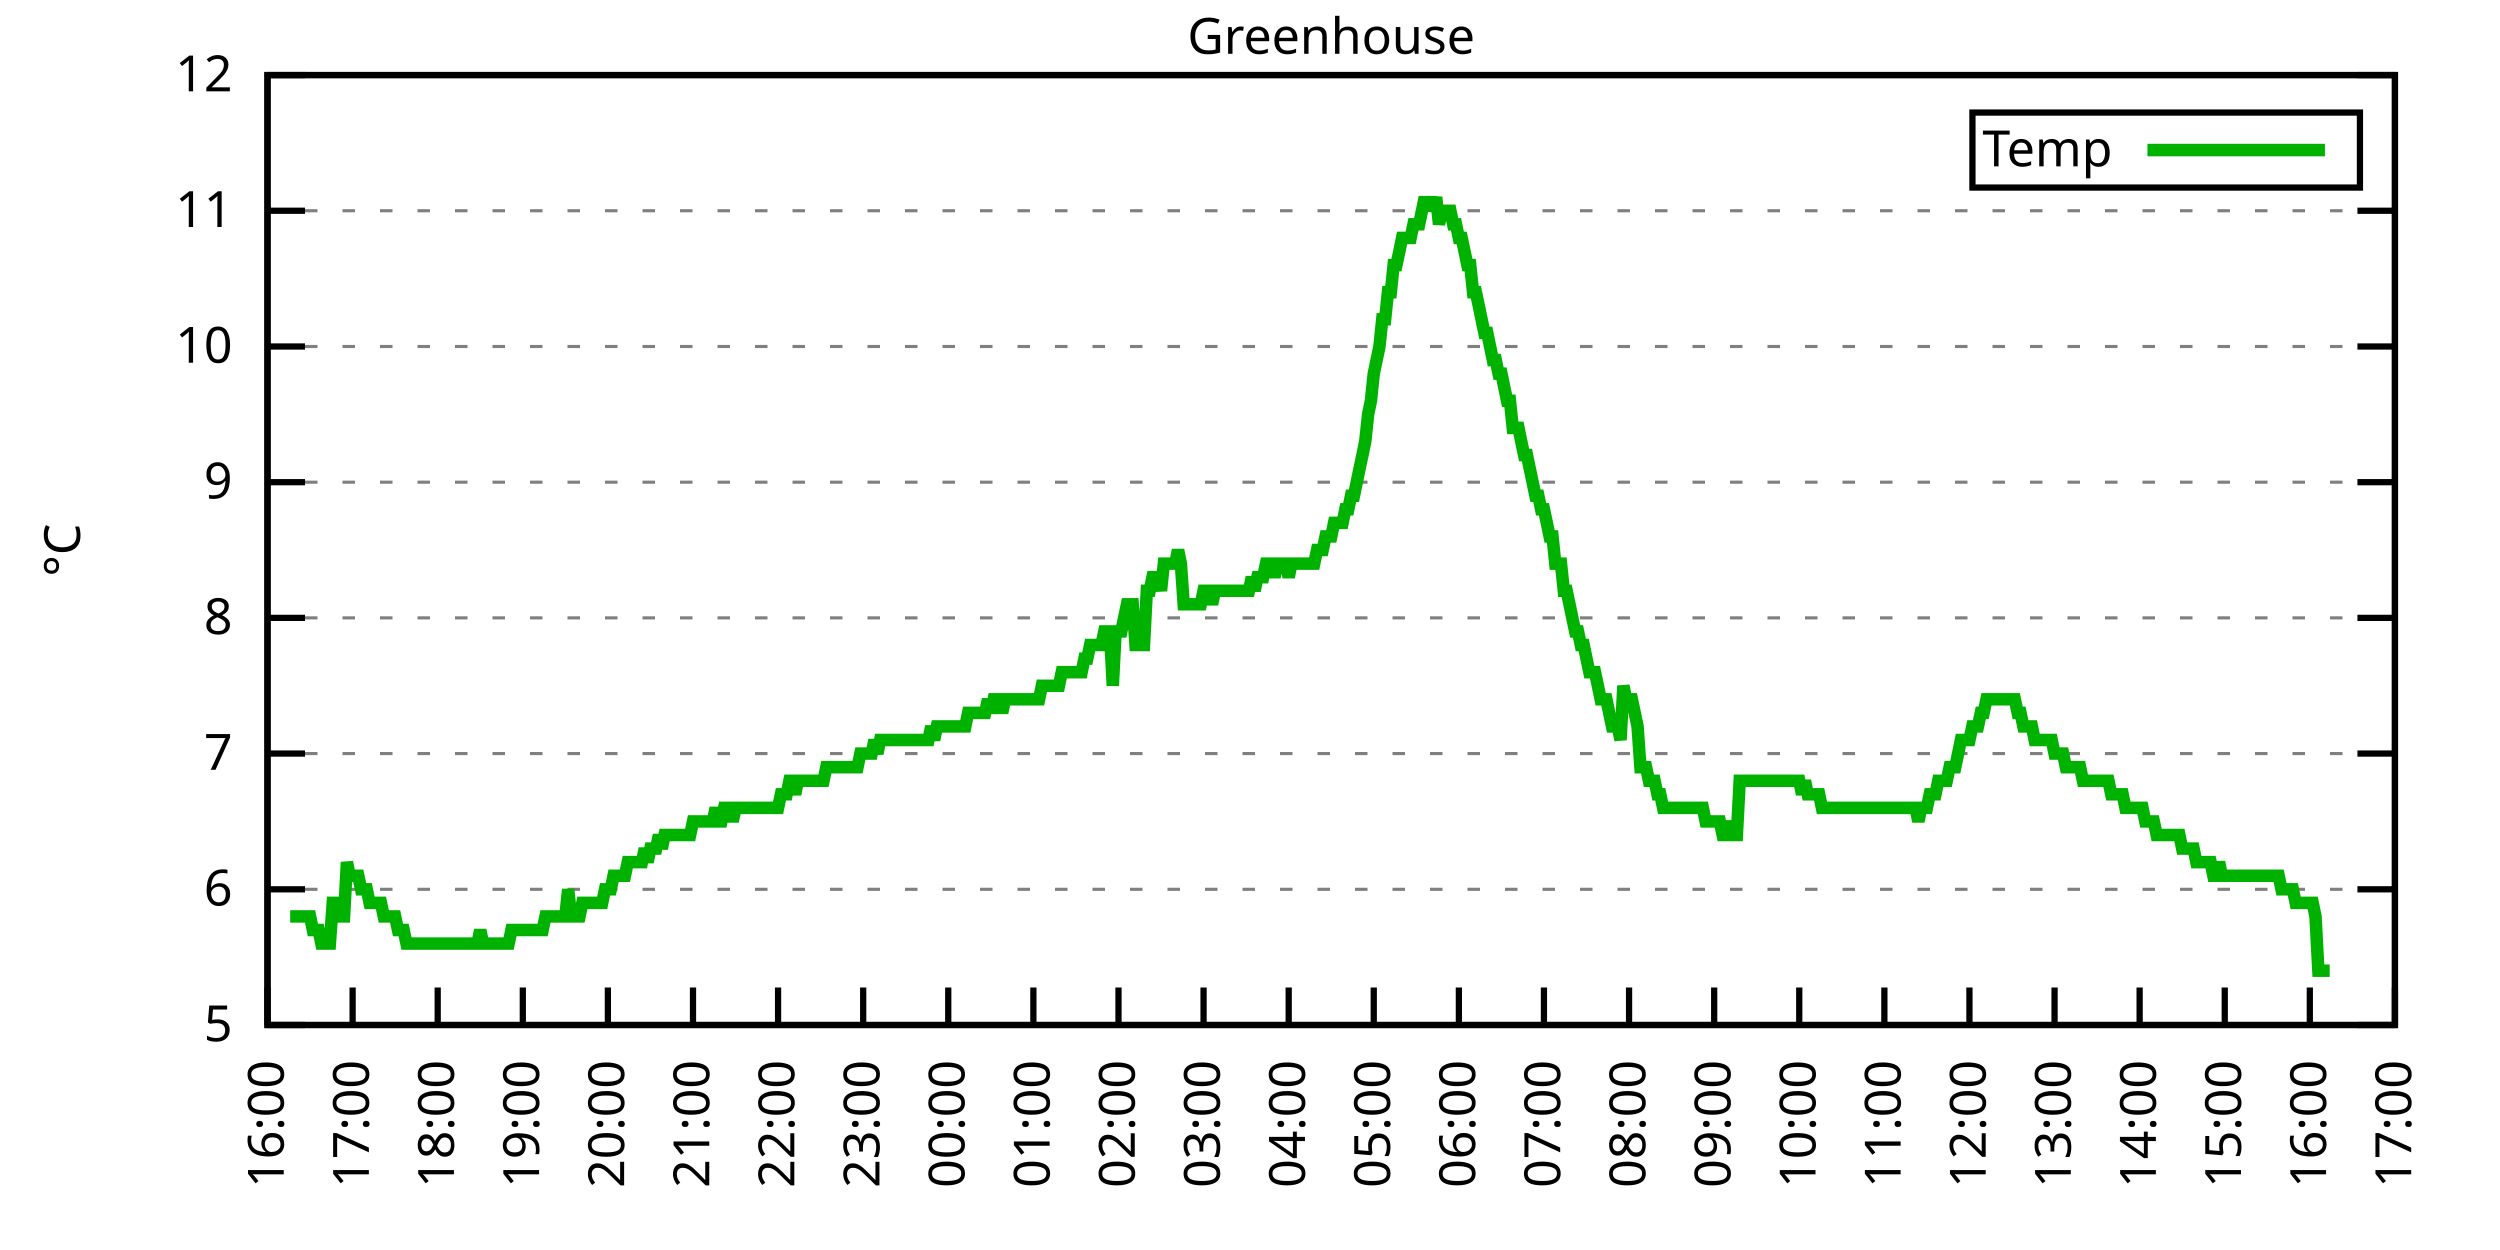
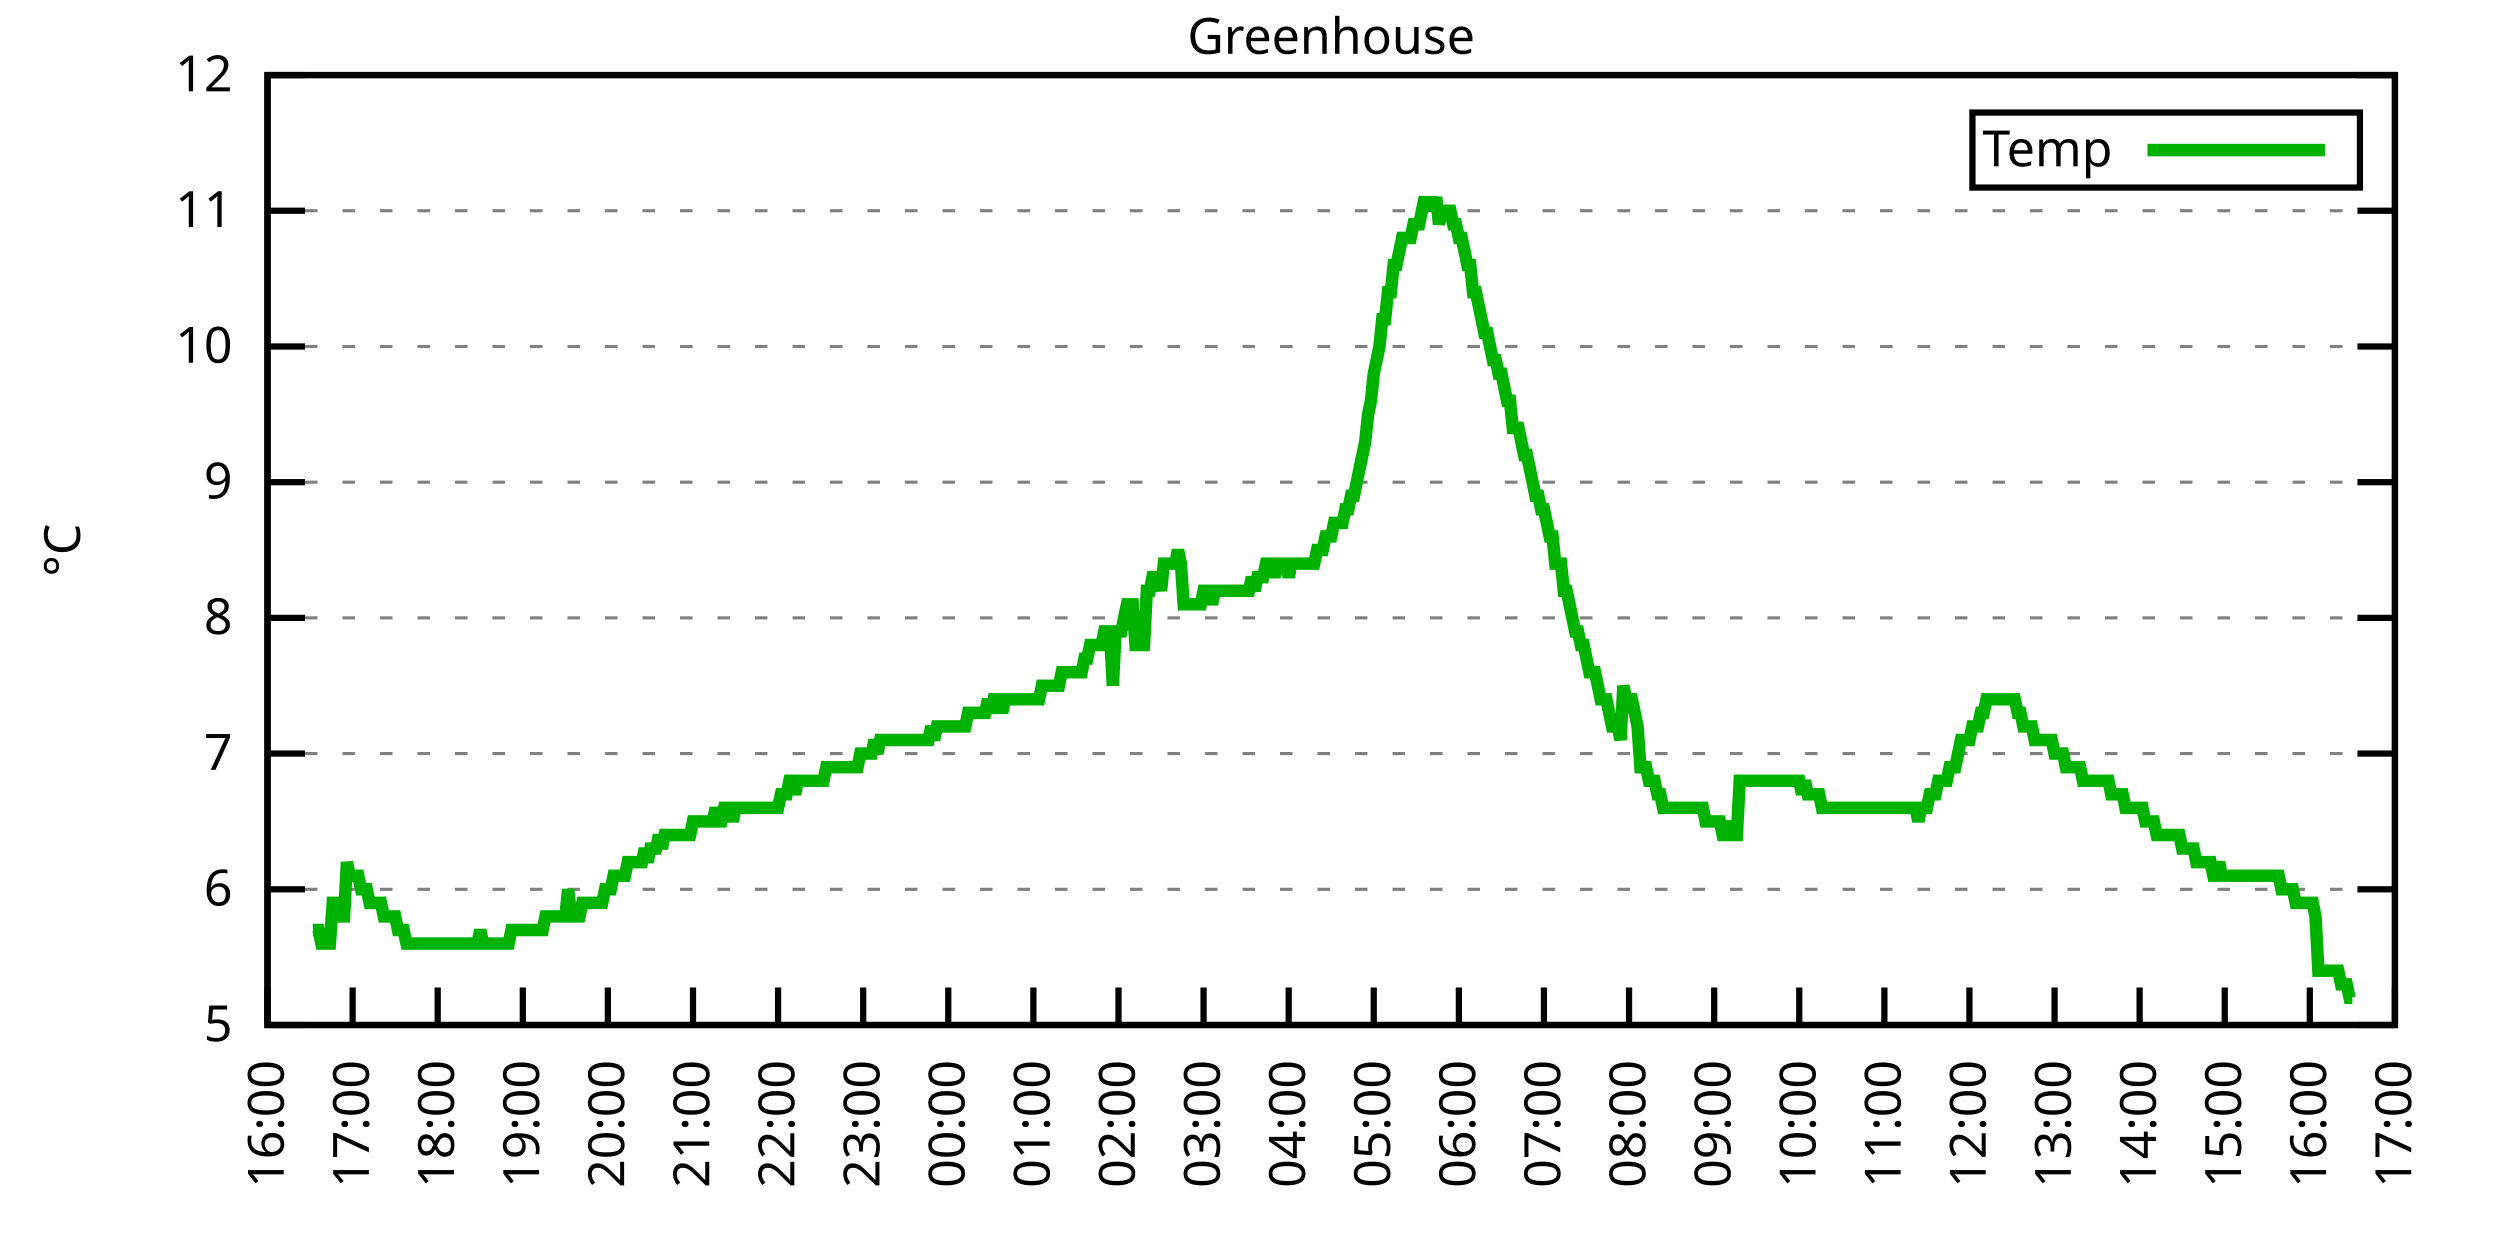
<svg xmlns="http://www.w3.org/2000/svg" xmlns:xlink="http://www.w3.org/1999/xlink" width="400" height="200" viewBox="0 0 400 200">
  <g id="gnuplot_canvas">
    <rect x="0" y="0" width="400" height="200" fill="none" />
    <defs>
      <circle id="gpDot" r="0.5" stroke-width="0.5" stroke="currentColor" />
      <path id="gpPt0" stroke-width="0.333" stroke="currentColor" d="M-1,0 h2 M0,-1 v2" />
      <path id="gpPt1" stroke-width="0.333" stroke="currentColor" d="M-1,-1 L1,1 M1,-1 L-1,1" />
      <path id="gpPt2" stroke-width="0.333" stroke="currentColor" d="M-1,0 L1,0 M0,-1 L0,1 M-1,-1 L1,1 M-1,1 L1,-1" />
      <rect id="gpPt3" stroke-width="0.333" stroke="currentColor" x="-1" y="-1" width="2" height="2" />
      <rect id="gpPt4" stroke-width="0.333" stroke="currentColor" fill="currentColor" x="-1" y="-1" width="2" height="2" />
      <circle id="gpPt5" stroke-width="0.333" stroke="currentColor" cx="0" cy="0" r="1" />
      <use xlink:href="#gpPt5" id="gpPt6" fill="currentColor" stroke="none" />
      <path id="gpPt7" stroke-width="0.333" stroke="currentColor" d="M0,-1.33 L-1.33,0.67 L1.33,0.67 z" />
      <use xlink:href="#gpPt7" id="gpPt8" fill="currentColor" stroke="none" />
      <use xlink:href="#gpPt7" id="gpPt9" stroke="currentColor" transform="rotate(180)" />
      <use xlink:href="#gpPt9" id="gpPt10" fill="currentColor" stroke="none" />
      <use xlink:href="#gpPt3" id="gpPt11" stroke="currentColor" transform="rotate(45)" />
      <use xlink:href="#gpPt11" id="gpPt12" fill="currentColor" stroke="none" />
      <path id="gpPt13" stroke-width="0.333" stroke="currentColor" d="M0,1.330 L1.265,0.411 L0.782,-1.067 L-0.782,-1.076 L-1.265,0.411 z" />
      <use xlink:href="#gpPt13" id="gpPt14" fill="currentColor" stroke="none" />
      <filter id="textbox" filterUnits="objectBoundingBox" x="0" y="0" height="1" width="1">
        <feFlood flood-color="white" flood-opacity="1" result="bgnd" />
        <feComposite in="SourceGraphic" in2="bgnd" operator="atop" />
      </filter>
      <filter id="greybox" filterUnits="objectBoundingBox" x="0" y="0" height="1" width="1">
        <feFlood flood-color="lightgrey" flood-opacity="1" result="grey" />
        <feComposite in="SourceGraphic" in2="grey" operator="atop" />
      </filter>
    </defs>
    <g fill="none" color="white" stroke="currentColor" stroke-width="1.00" stroke-linecap="butt" stroke-linejoin="miter">
</g>
    <g fill="none" color="black" stroke="currentColor" stroke-width="1.00" stroke-linecap="butt" stroke-linejoin="miter">
      <g stroke="none" shape-rendering="crispEdges">
        <polygon fill="rgb(255, 255, 255)" points="42.80,164.00 383.18,164.00 383.18,12.02 42.80,12.02 " />
      </g>
    </g>
    <g fill="none" color="black" stroke="currentColor" stroke-width="1.00" stroke-linecap="butt" stroke-linejoin="miter">
</g>
    <g fill="none" color="black" stroke="black" stroke-width="0.50" stroke-linecap="butt" stroke-linejoin="miter">
</g>
    <g fill="none" color="gray" stroke="currentColor" stroke-width="0.50" stroke-linecap="butt" stroke-linejoin="miter">
      <path stroke="gray" stroke-dasharray="2,4" class="gridline" d="M42.80,164.00 L383.19,164.00  " />
    </g>
    <g fill="none" color="gray" stroke="gray" stroke-width="1.00" stroke-linecap="butt" stroke-linejoin="miter">
</g>
    <g fill="none" color="black" stroke="currentColor" stroke-width="1.00" stroke-linecap="butt" stroke-linejoin="miter">
      <path stroke="black" d="M42.80,164.00 L48.80,164.00 M383.19,164.00 L377.19,164.00  " />
      <g transform="translate(37.20,166.60)" stroke="none" fill="black" font-family="Sans" font-size="8.00" text-anchor="end">
        <text>
          <tspan font-family="Sans"> 5</tspan>
        </text>
      </g>
    </g>
    <g fill="none" color="black" stroke="currentColor" stroke-width="1.00" stroke-linecap="butt" stroke-linejoin="miter">
</g>
    <g fill="none" color="black" stroke="black" stroke-width="0.50" stroke-linecap="butt" stroke-linejoin="miter">
</g>
    <g fill="none" color="gray" stroke="currentColor" stroke-width="0.50" stroke-linecap="butt" stroke-linejoin="miter">
      <path stroke="gray" stroke-dasharray="2,4" class="gridline" d="M42.80,142.29 L383.19,142.29  " />
    </g>
    <g fill="none" color="gray" stroke="gray" stroke-width="1.00" stroke-linecap="butt" stroke-linejoin="miter">
</g>
    <g fill="none" color="black" stroke="currentColor" stroke-width="1.00" stroke-linecap="butt" stroke-linejoin="miter">
      <path stroke="black" d="M42.80,142.29 L48.80,142.29 M383.19,142.29 L377.19,142.29  " />
      <g transform="translate(37.20,144.89)" stroke="none" fill="black" font-family="Sans" font-size="8.00" text-anchor="end">
        <text>
          <tspan font-family="Sans"> 6</tspan>
        </text>
      </g>
    </g>
    <g fill="none" color="black" stroke="currentColor" stroke-width="1.00" stroke-linecap="butt" stroke-linejoin="miter">
</g>
    <g fill="none" color="black" stroke="black" stroke-width="0.50" stroke-linecap="butt" stroke-linejoin="miter">
</g>
    <g fill="none" color="gray" stroke="currentColor" stroke-width="0.50" stroke-linecap="butt" stroke-linejoin="miter">
      <path stroke="gray" stroke-dasharray="2,4" class="gridline" d="M42.80,120.57 L383.19,120.57  " />
    </g>
    <g fill="none" color="gray" stroke="gray" stroke-width="1.00" stroke-linecap="butt" stroke-linejoin="miter">
</g>
    <g fill="none" color="black" stroke="currentColor" stroke-width="1.00" stroke-linecap="butt" stroke-linejoin="miter">
      <path stroke="black" d="M42.80,120.57 L48.80,120.57 M383.19,120.57 L377.19,120.57  " />
      <g transform="translate(37.20,123.17)" stroke="none" fill="black" font-family="Sans" font-size="8.00" text-anchor="end">
        <text>
          <tspan font-family="Sans"> 7</tspan>
        </text>
      </g>
    </g>
    <g fill="none" color="black" stroke="currentColor" stroke-width="1.00" stroke-linecap="butt" stroke-linejoin="miter">
</g>
    <g fill="none" color="black" stroke="black" stroke-width="0.50" stroke-linecap="butt" stroke-linejoin="miter">
</g>
    <g fill="none" color="gray" stroke="currentColor" stroke-width="0.50" stroke-linecap="butt" stroke-linejoin="miter">
      <path stroke="gray" stroke-dasharray="2,4" class="gridline" d="M42.80,98.86 L383.19,98.86  " />
    </g>
    <g fill="none" color="gray" stroke="gray" stroke-width="1.00" stroke-linecap="butt" stroke-linejoin="miter">
</g>
    <g fill="none" color="black" stroke="currentColor" stroke-width="1.00" stroke-linecap="butt" stroke-linejoin="miter">
      <path stroke="black" d="M42.80,98.86 L48.80,98.86 M383.19,98.86 L377.19,98.86  " />
      <g transform="translate(37.20,101.46)" stroke="none" fill="black" font-family="Sans" font-size="8.00" text-anchor="end">
        <text>
          <tspan font-family="Sans"> 8</tspan>
        </text>
      </g>
    </g>
    <g fill="none" color="black" stroke="currentColor" stroke-width="1.00" stroke-linecap="butt" stroke-linejoin="miter">
</g>
    <g fill="none" color="black" stroke="black" stroke-width="0.50" stroke-linecap="butt" stroke-linejoin="miter">
</g>
    <g fill="none" color="gray" stroke="currentColor" stroke-width="0.50" stroke-linecap="butt" stroke-linejoin="miter">
      <path stroke="gray" stroke-dasharray="2,4" class="gridline" d="M42.80,77.15 L383.19,77.15  " />
    </g>
    <g fill="none" color="gray" stroke="gray" stroke-width="1.00" stroke-linecap="butt" stroke-linejoin="miter">
</g>
    <g fill="none" color="black" stroke="currentColor" stroke-width="1.00" stroke-linecap="butt" stroke-linejoin="miter">
      <path stroke="black" d="M42.80,77.15 L48.80,77.15 M383.19,77.15 L377.19,77.15  " />
      <g transform="translate(37.20,79.75)" stroke="none" fill="black" font-family="Sans" font-size="8.00" text-anchor="end">
        <text>
          <tspan font-family="Sans"> 9</tspan>
        </text>
      </g>
    </g>
    <g fill="none" color="black" stroke="currentColor" stroke-width="1.00" stroke-linecap="butt" stroke-linejoin="miter">
</g>
    <g fill="none" color="black" stroke="black" stroke-width="0.50" stroke-linecap="butt" stroke-linejoin="miter">
</g>
    <g fill="none" color="gray" stroke="currentColor" stroke-width="0.50" stroke-linecap="butt" stroke-linejoin="miter">
      <path stroke="gray" stroke-dasharray="2,4" class="gridline" d="M42.80,55.44 L383.19,55.44  " />
    </g>
    <g fill="none" color="gray" stroke="gray" stroke-width="1.00" stroke-linecap="butt" stroke-linejoin="miter">
</g>
    <g fill="none" color="black" stroke="currentColor" stroke-width="1.00" stroke-linecap="butt" stroke-linejoin="miter">
      <path stroke="black" d="M42.80,55.44 L48.80,55.44 M383.19,55.44 L377.19,55.44  " />
      <g transform="translate(37.20,58.04)" stroke="none" fill="black" font-family="Sans" font-size="8.00" text-anchor="end">
        <text>
          <tspan font-family="Sans"> 10</tspan>
        </text>
      </g>
    </g>
    <g fill="none" color="black" stroke="currentColor" stroke-width="1.00" stroke-linecap="butt" stroke-linejoin="miter">
</g>
    <g fill="none" color="black" stroke="black" stroke-width="0.50" stroke-linecap="butt" stroke-linejoin="miter">
</g>
    <g fill="none" color="gray" stroke="currentColor" stroke-width="0.50" stroke-linecap="butt" stroke-linejoin="miter">
      <path stroke="gray" stroke-dasharray="2,4" class="gridline" d="M42.80,33.72 L383.19,33.72  " />
    </g>
    <g fill="none" color="gray" stroke="gray" stroke-width="1.00" stroke-linecap="butt" stroke-linejoin="miter">
</g>
    <g fill="none" color="black" stroke="currentColor" stroke-width="1.00" stroke-linecap="butt" stroke-linejoin="miter">
      <path stroke="black" d="M42.80,33.72 L48.80,33.72 M383.19,33.72 L377.19,33.72  " />
      <g transform="translate(37.20,36.32)" stroke="none" fill="black" font-family="Sans" font-size="8.00" text-anchor="end">
        <text>
          <tspan font-family="Sans"> 11</tspan>
        </text>
      </g>
    </g>
    <g fill="none" color="black" stroke="currentColor" stroke-width="1.00" stroke-linecap="butt" stroke-linejoin="miter">
</g>
    <g fill="none" color="black" stroke="black" stroke-width="0.50" stroke-linecap="butt" stroke-linejoin="miter">
</g>
    <g fill="none" color="gray" stroke="currentColor" stroke-width="0.50" stroke-linecap="butt" stroke-linejoin="miter">
      <path stroke="gray" stroke-dasharray="2,4" class="gridline" d="M42.80,12.01 L383.19,12.01  " />
    </g>
    <g fill="none" color="gray" stroke="gray" stroke-width="1.00" stroke-linecap="butt" stroke-linejoin="miter">
</g>
    <g fill="none" color="black" stroke="currentColor" stroke-width="1.00" stroke-linecap="butt" stroke-linejoin="miter">
      <path stroke="black" d="M42.80,12.01 L48.80,12.01 M383.19,12.01 L377.19,12.01  " />
      <g transform="translate(37.20,14.61)" stroke="none" fill="black" font-family="Sans" font-size="8.00" text-anchor="end">
        <text>
          <tspan font-family="Sans"> 12</tspan>
        </text>
      </g>
    </g>
    <g fill="none" color="black" stroke="currentColor" stroke-width="1.00" stroke-linecap="butt" stroke-linejoin="miter">
      <path stroke="black" d="M42.80,164.00 L42.80,158.00  " />
      <g transform="translate(45.40,169.60) rotate(270.00)" stroke="none" fill="black" font-family="Sans" font-size="8.00" text-anchor="end">
        <text>
          <tspan font-family="Sans">16:00</tspan>
        </text>
      </g>
    </g>
    <g fill="none" color="black" stroke="currentColor" stroke-width="1.00" stroke-linecap="butt" stroke-linejoin="miter">
      <path stroke="black" d="M56.42,164.00 L56.42,158.00  " />
      <g transform="translate(59.02,169.60) rotate(270.00)" stroke="none" fill="black" font-family="Sans" font-size="8.00" text-anchor="end">
        <text>
          <tspan font-family="Sans">17:00</tspan>
        </text>
      </g>
    </g>
    <g fill="none" color="black" stroke="currentColor" stroke-width="1.00" stroke-linecap="butt" stroke-linejoin="miter">
      <path stroke="black" d="M70.03,164.00 L70.03,158.00  " />
      <g transform="translate(72.63,169.60) rotate(270.00)" stroke="none" fill="black" font-family="Sans" font-size="8.00" text-anchor="end">
        <text>
          <tspan font-family="Sans">18:00</tspan>
        </text>
      </g>
    </g>
    <g fill="none" color="black" stroke="currentColor" stroke-width="1.00" stroke-linecap="butt" stroke-linejoin="miter">
      <path stroke="black" d="M83.65,164.00 L83.65,158.00  " />
      <g transform="translate(86.25,169.60) rotate(270.00)" stroke="none" fill="black" font-family="Sans" font-size="8.00" text-anchor="end">
        <text>
          <tspan font-family="Sans">19:00</tspan>
        </text>
      </g>
    </g>
    <g fill="none" color="black" stroke="currentColor" stroke-width="1.00" stroke-linecap="butt" stroke-linejoin="miter">
      <path stroke="black" d="M97.26,164.00 L97.26,158.00  " />
      <g transform="translate(99.86,169.60) rotate(270.00)" stroke="none" fill="black" font-family="Sans" font-size="8.00" text-anchor="end">
        <text>
          <tspan font-family="Sans">20:00</tspan>
        </text>
      </g>
    </g>
    <g fill="none" color="black" stroke="currentColor" stroke-width="1.00" stroke-linecap="butt" stroke-linejoin="miter">
      <path stroke="black" d="M110.88,164.00 L110.88,158.00  " />
      <g transform="translate(113.48,169.60) rotate(270.00)" stroke="none" fill="black" font-family="Sans" font-size="8.00" text-anchor="end">
        <text>
          <tspan font-family="Sans">21:00</tspan>
        </text>
      </g>
    </g>
    <g fill="none" color="black" stroke="currentColor" stroke-width="1.00" stroke-linecap="butt" stroke-linejoin="miter">
      <path stroke="black" d="M124.49,164.00 L124.49,158.00  " />
      <g transform="translate(127.09,169.60) rotate(270.00)" stroke="none" fill="black" font-family="Sans" font-size="8.00" text-anchor="end">
        <text>
          <tspan font-family="Sans">22:00</tspan>
        </text>
      </g>
    </g>
    <g fill="none" color="black" stroke="currentColor" stroke-width="1.00" stroke-linecap="butt" stroke-linejoin="miter">
      <path stroke="black" d="M138.11,164.00 L138.11,158.00  " />
      <g transform="translate(140.71,169.60) rotate(270.00)" stroke="none" fill="black" font-family="Sans" font-size="8.00" text-anchor="end">
        <text>
          <tspan font-family="Sans">23:00</tspan>
        </text>
      </g>
    </g>
    <g fill="none" color="black" stroke="currentColor" stroke-width="1.00" stroke-linecap="butt" stroke-linejoin="miter">
      <path stroke="black" d="M151.72,164.00 L151.72,158.00  " />
      <g transform="translate(154.32,169.60) rotate(270.00)" stroke="none" fill="black" font-family="Sans" font-size="8.00" text-anchor="end">
        <text>
          <tspan font-family="Sans">00:00</tspan>
        </text>
      </g>
    </g>
    <g fill="none" color="black" stroke="currentColor" stroke-width="1.00" stroke-linecap="butt" stroke-linejoin="miter">
      <path stroke="black" d="M165.34,164.00 L165.34,158.00  " />
      <g transform="translate(167.94,169.60) rotate(270.00)" stroke="none" fill="black" font-family="Sans" font-size="8.00" text-anchor="end">
        <text>
          <tspan font-family="Sans">01:00</tspan>
        </text>
      </g>
    </g>
    <g fill="none" color="black" stroke="currentColor" stroke-width="1.00" stroke-linecap="butt" stroke-linejoin="miter">
      <path stroke="black" d="M178.96,164.00 L178.96,158.00  " />
      <g transform="translate(181.56,169.60) rotate(270.00)" stroke="none" fill="black" font-family="Sans" font-size="8.00" text-anchor="end">
        <text>
          <tspan font-family="Sans">02:00</tspan>
        </text>
      </g>
    </g>
    <g fill="none" color="black" stroke="currentColor" stroke-width="1.00" stroke-linecap="butt" stroke-linejoin="miter">
      <path stroke="black" d="M192.57,164.00 L192.57,158.00  " />
      <g transform="translate(195.17,169.60) rotate(270.00)" stroke="none" fill="black" font-family="Sans" font-size="8.00" text-anchor="end">
        <text>
          <tspan font-family="Sans">03:00</tspan>
        </text>
      </g>
    </g>
    <g fill="none" color="black" stroke="currentColor" stroke-width="1.00" stroke-linecap="butt" stroke-linejoin="miter">
      <path stroke="black" d="M206.19,164.00 L206.19,158.00  " />
      <g transform="translate(208.79,169.60) rotate(270.00)" stroke="none" fill="black" font-family="Sans" font-size="8.00" text-anchor="end">
        <text>
          <tspan font-family="Sans">04:00</tspan>
        </text>
      </g>
    </g>
    <g fill="none" color="black" stroke="currentColor" stroke-width="1.00" stroke-linecap="butt" stroke-linejoin="miter">
      <path stroke="black" d="M219.80,164.00 L219.80,158.00  " />
      <g transform="translate(222.40,169.60) rotate(270.00)" stroke="none" fill="black" font-family="Sans" font-size="8.00" text-anchor="end">
        <text>
          <tspan font-family="Sans">05:00</tspan>
        </text>
      </g>
    </g>
    <g fill="none" color="black" stroke="currentColor" stroke-width="1.00" stroke-linecap="butt" stroke-linejoin="miter">
      <path stroke="black" d="M233.42,164.00 L233.42,158.00  " />
      <g transform="translate(236.02,169.60) rotate(270.00)" stroke="none" fill="black" font-family="Sans" font-size="8.00" text-anchor="end">
        <text>
          <tspan font-family="Sans">06:00</tspan>
        </text>
      </g>
    </g>
    <g fill="none" color="black" stroke="currentColor" stroke-width="1.00" stroke-linecap="butt" stroke-linejoin="miter">
      <path stroke="black" d="M247.03,164.00 L247.03,158.00  " />
      <g transform="translate(249.63,169.60) rotate(270.00)" stroke="none" fill="black" font-family="Sans" font-size="8.00" text-anchor="end">
        <text>
          <tspan font-family="Sans">07:00</tspan>
        </text>
      </g>
    </g>
    <g fill="none" color="black" stroke="currentColor" stroke-width="1.00" stroke-linecap="butt" stroke-linejoin="miter">
      <path stroke="black" d="M260.65,164.00 L260.65,158.00  " />
      <g transform="translate(263.25,169.60) rotate(270.00)" stroke="none" fill="black" font-family="Sans" font-size="8.00" text-anchor="end">
        <text>
          <tspan font-family="Sans">08:00</tspan>
        </text>
      </g>
    </g>
    <g fill="none" color="black" stroke="currentColor" stroke-width="1.00" stroke-linecap="butt" stroke-linejoin="miter">
      <path stroke="black" d="M274.27,164.00 L274.27,158.00  " />
      <g transform="translate(276.87,169.60) rotate(270.00)" stroke="none" fill="black" font-family="Sans" font-size="8.00" text-anchor="end">
        <text>
          <tspan font-family="Sans">09:00</tspan>
        </text>
      </g>
    </g>
    <g fill="none" color="black" stroke="currentColor" stroke-width="1.00" stroke-linecap="butt" stroke-linejoin="miter">
      <path stroke="black" d="M287.88,164.00 L287.88,158.00  " />
      <g transform="translate(290.48,169.60) rotate(270.00)" stroke="none" fill="black" font-family="Sans" font-size="8.00" text-anchor="end">
        <text>
          <tspan font-family="Sans">10:00</tspan>
        </text>
      </g>
    </g>
    <g fill="none" color="black" stroke="currentColor" stroke-width="1.00" stroke-linecap="butt" stroke-linejoin="miter">
      <path stroke="black" d="M301.50,164.00 L301.50,158.00  " />
      <g transform="translate(304.10,169.60) rotate(270.00)" stroke="none" fill="black" font-family="Sans" font-size="8.00" text-anchor="end">
        <text>
          <tspan font-family="Sans">11:00</tspan>
        </text>
      </g>
    </g>
    <g fill="none" color="black" stroke="currentColor" stroke-width="1.00" stroke-linecap="butt" stroke-linejoin="miter">
      <path stroke="black" d="M315.11,164.00 L315.11,158.00  " />
      <g transform="translate(317.71,169.60) rotate(270.00)" stroke="none" fill="black" font-family="Sans" font-size="8.00" text-anchor="end">
        <text>
          <tspan font-family="Sans">12:00</tspan>
        </text>
      </g>
    </g>
    <g fill="none" color="black" stroke="currentColor" stroke-width="1.00" stroke-linecap="butt" stroke-linejoin="miter">
      <path stroke="black" d="M328.73,164.00 L328.73,158.00  " />
      <g transform="translate(331.33,169.60) rotate(270.00)" stroke="none" fill="black" font-family="Sans" font-size="8.00" text-anchor="end">
        <text>
          <tspan font-family="Sans">13:00</tspan>
        </text>
      </g>
    </g>
    <g fill="none" color="black" stroke="currentColor" stroke-width="1.00" stroke-linecap="butt" stroke-linejoin="miter">
      <path stroke="black" d="M342.34,164.00 L342.34,158.00  " />
      <g transform="translate(344.94,169.60) rotate(270.00)" stroke="none" fill="black" font-family="Sans" font-size="8.00" text-anchor="end">
        <text>
          <tspan font-family="Sans">14:00</tspan>
        </text>
      </g>
    </g>
    <g fill="none" color="black" stroke="currentColor" stroke-width="1.00" stroke-linecap="butt" stroke-linejoin="miter">
      <path stroke="black" d="M355.96,164.00 L355.96,158.00  " />
      <g transform="translate(358.56,169.60) rotate(270.00)" stroke="none" fill="black" font-family="Sans" font-size="8.00" text-anchor="end">
        <text>
          <tspan font-family="Sans">15:00</tspan>
        </text>
      </g>
    </g>
    <g fill="none" color="black" stroke="currentColor" stroke-width="1.00" stroke-linecap="butt" stroke-linejoin="miter">
      <path stroke="black" d="M369.57,164.00 L369.57,158.00  " />
      <g transform="translate(372.17,169.60) rotate(270.00)" stroke="none" fill="black" font-family="Sans" font-size="8.00" text-anchor="end">
        <text>
          <tspan font-family="Sans">16:00</tspan>
        </text>
      </g>
    </g>
    <g fill="none" color="black" stroke="currentColor" stroke-width="1.00" stroke-linecap="butt" stroke-linejoin="miter">
      <path stroke="black" d="M383.19,164.00 L383.19,158.00  " />
      <g transform="translate(385.79,169.60) rotate(270.00)" stroke="none" fill="black" font-family="Sans" font-size="8.00" text-anchor="end">
        <text>
          <tspan font-family="Sans">17:00</tspan>
        </text>
      </g>
    </g>
    <g fill="none" color="black" stroke="currentColor" stroke-width="1.00" stroke-linecap="butt" stroke-linejoin="miter">
</g>
    <g fill="none" color="black" stroke="currentColor" stroke-width="1.00" stroke-linecap="butt" stroke-linejoin="miter">
      <path stroke="black" d="M42.80,12.01 L42.80,164.00 L383.19,164.00 L383.19,12.01 L42.80,12.01 Z  " />
    </g>
    <g fill="none" color="black" stroke="currentColor" stroke-width="1.00" stroke-linecap="butt" stroke-linejoin="miter">
</g>
    <g fill="none" color="black" stroke="currentColor" stroke-width="1.00" stroke-linecap="butt" stroke-linejoin="miter">
      <path stroke="black" d="M315.59,30.01 L315.59,18.01 L377.59,18.01 L377.59,30.01 L315.59,30.01 Z  " />
    </g>
    <g id="Greenhouse_plot_1">
      <g fill="none" color="white" stroke="black" stroke-width="2.00" stroke-linecap="butt" stroke-linejoin="miter">
</g>
      <g fill="none" color="black" stroke="currentColor" stroke-width="2.00" stroke-linecap="butt" stroke-linejoin="miter">
        <g transform="translate(337.99,26.61)" stroke="none" fill="black" font-family="Sans" font-size="8.00" text-anchor="end">
          <text>
            <tspan font-family="Sans">Temp</tspan>
          </text>
        </g>
      </g>
      <g fill="none" color="black" stroke="currentColor" stroke-width="2.00" stroke-linecap="butt" stroke-linejoin="miter">
-         <path stroke="rgb(  0, 178,   0)" d="M343.59,24.01 L371.99,24.01 M46.43,146.63 L46.88,146.63 L47.34,146.63 L47.79,146.63 L48.25,146.63 L48.70,146.63   L49.15,146.63 L49.61,146.63 L50.06,148.80 L50.52,148.80 L50.97,148.80 L51.42,150.97 L51.88,150.97 L52.33,150.97   L52.78,150.97 L53.24,144.46 L53.69,144.46 L54.15,146.63 L54.60,146.63 L55.05,146.63 L55.51,137.94 L55.96,140.12   L56.42,140.12 L56.87,140.12 L57.32,140.12 L57.78,142.29 L58.23,142.29 L58.68,142.29 L59.14,144.46 L59.59,144.46   L60.05,144.46 L60.50,144.46 L60.95,144.46 L61.41,146.63 L61.86,146.63 L62.32,146.63 L62.77,146.63 L63.22,146.63   L63.68,148.80 L64.13,148.80 L64.58,148.80 L65.04,150.97 L65.49,150.97 L65.95,150.97 L66.40,150.97 L66.85,150.97   L67.31,150.97 L67.76,150.97 L68.22,150.97 L68.67,150.97 L69.12,150.97 L69.58,150.97 L70.03,150.97 L70.49,150.97   L70.94,150.97 L71.39,150.97 L71.85,150.97 L72.30,150.97 L72.75,150.97 L73.21,150.97 L73.66,150.97 L74.12,150.97   L74.57,150.97 L75.02,150.97 L75.48,150.97 L75.93,150.97 L76.39,150.97 L76.84,148.80 L77.29,150.97 L77.75,150.97   L78.20,150.97 L78.65,150.97 L79.11,150.97 L79.56,150.97 L80.02,150.97 L80.47,150.97 L80.92,150.97 L81.38,150.97   L81.83,148.80 L82.29,148.80 L82.74,148.80 L83.19,148.80 L83.65,148.80 L84.10,148.80 L84.55,148.80 L85.01,148.80   L85.46,148.80 L85.92,148.80 L86.37,148.80 L86.82,148.80 L87.28,146.63 L87.73,146.63 L88.19,146.63 L88.64,146.63   L89.09,146.63 L89.55,146.63 L90.00,146.63 L90.45,146.63 L90.91,142.29 L91.36,146.63 L91.82,146.63 L92.27,146.63   L92.72,146.63 L93.18,144.46 L93.63,144.46 L94.09,144.46 L94.54,144.46 L94.99,144.46 L95.45,144.46 L95.90,144.46   L96.35,144.46 L96.81,142.29 L97.26,142.29 L97.72,142.29 L98.17,140.12 L98.62,140.12 L99.08,140.12 L99.53,140.12   L99.99,140.12 L100.44,137.94 L100.89,137.94 L101.35,137.94 L101.80,137.94 L102.25,137.94 L102.71,137.94 L103.16,135.77   L103.62,137.94 L104.07,135.77 L104.52,135.77 L104.98,135.77 L105.43,133.60 L105.89,135.77 L106.34,133.60 L106.79,133.60   L107.25,133.60 L107.70,133.60 L108.15,133.60 L108.61,133.60 L109.06,133.60 L109.52,133.60 L109.97,133.60 L110.42,133.60   L110.88,131.43 L111.33,131.43 L111.79,131.43 L112.24,131.43 L112.69,131.43 L113.15,131.43 L113.60,131.43 L114.05,131.43   L114.51,129.26 L114.96,131.43 L115.42,131.43 L115.87,129.26 L116.32,129.26 L116.78,129.26 L117.23,131.43 L117.69,129.26   L118.14,129.26 L118.59,129.26 L119.05,129.26 L119.50,129.26 L119.96,129.26 L120.41,129.26 L120.86,129.26 L121.32,129.26   L121.77,129.26 L122.22,129.26 L122.68,129.26 L123.13,129.26 L123.59,129.26 L124.04,129.26 L124.49,129.26 L124.95,127.09   L125.40,127.09 L125.86,127.09 L126.31,124.92 L126.76,124.92 L127.22,127.09 L127.67,124.92 L128.12,124.92 L128.58,124.92   L129.03,124.92 L129.49,124.92 L129.94,124.92 L130.39,124.92 L130.85,124.92 L131.30,124.92 L131.76,124.92 L132.21,122.75   L132.66,122.75 L133.12,122.75 L133.57,122.75 L134.02,122.75 L134.48,122.75 L134.93,122.75 L135.39,122.75 L135.84,122.75   L136.29,122.75 L136.75,122.75 L137.20,122.75 L137.66,120.57 L138.11,120.57 L138.56,120.57 L139.02,120.57 L139.47,120.57   L139.92,118.40 L140.38,120.57 L140.83,118.40 L141.29,118.40 L141.74,118.40 L142.19,118.40 L142.65,118.40 L143.10,118.40   L143.56,118.40 L144.01,118.40 L144.46,118.40 L144.92,118.40 L145.37,118.40 L145.82,118.40 L146.28,118.40 L146.73,118.40   L147.19,118.40 L147.64,118.40 L148.09,118.40 L148.55,118.40 L149.00,116.23 L149.46,118.40 L149.91,116.23 L150.36,116.23   L150.82,116.23 L151.27,116.23 L151.72,116.23 L152.18,116.23 L152.63,116.23 L153.09,116.23 L153.54,116.23 L153.99,116.23   L154.45,116.23 L154.90,114.06 L155.36,114.06 L155.81,114.06 L156.26,114.06 L156.72,114.06 L157.17,114.06 L157.62,114.06   L158.08,111.89 L158.53,114.06 L158.99,111.89 L159.44,111.89 L159.89,111.89 L160.35,114.06 L160.80,111.89 L161.26,111.89   L161.71,111.89 L162.16,111.89 L162.62,111.89 L163.07,111.89 L163.52,111.89 L163.98,111.89 L164.43,111.89 L164.89,111.89   L165.34,111.89 L165.79,111.89 L166.25,111.89 L166.70,109.72 L167.16,109.72 L167.61,109.72 L168.06,109.72 L168.52,109.72   L168.97,109.72 L169.43,109.72 L169.88,107.55 L170.33,107.55 L170.79,107.55 L171.24,107.55 L171.69,107.55 L172.15,107.55   L172.60,107.55 L173.06,107.55 L173.51,105.38 L173.96,105.38 L174.42,103.20 L174.87,103.20 L175.33,103.20 L175.78,103.20   L176.23,103.20 L176.69,101.03 L177.14,101.03 L177.59,101.03 L178.05,109.72 L178.50,101.03 L178.96,101.03 L179.41,101.03   L179.86,98.86 L180.32,96.69 L180.77,96.69 L181.23,96.69 L181.68,103.20 L182.13,103.20 L182.59,103.20 L183.04,103.20   L183.49,94.52 L183.95,94.52 L184.40,92.35 L184.86,92.35 L185.31,92.35 L185.76,94.52 L186.22,90.18 L186.67,90.18   L187.13,90.18 L187.58,90.18 L188.03,90.18 L188.49,88.00 L188.94,90.18 L189.39,96.69 L189.85,96.69 L190.30,96.69   L190.76,96.69 L191.21,96.69 L191.66,96.69 L192.12,96.69 L192.57,94.52 L193.03,94.52 L193.48,94.52 L193.93,96.69   L194.39,94.52 L194.84,94.52 L195.29,94.52 L195.75,94.52 L196.20,94.52 L196.66,94.52 L197.11,94.52 L197.56,94.52   L198.02,94.52 L198.47,94.52 L198.93,94.52 L199.38,94.52 L199.83,94.52 L200.29,92.35 L200.74,94.52 L201.19,92.35   L201.65,92.35 L202.10,92.35 L202.56,90.18 L203.01,90.18 L203.46,90.18 L203.92,92.35 L204.37,90.18 L204.83,90.18   L205.28,90.18 L205.73,90.18 L206.19,92.35 L206.64,90.18 L207.09,90.18 L207.55,90.18 L208.00,90.18 L208.46,90.18   L208.91,90.18 L209.36,90.18 L209.82,90.18 L210.27,90.18 L210.73,88.00 L211.18,88.00 L211.63,88.00 L212.09,85.83   L212.54,85.83 L213.00,85.83 L213.45,83.66 L213.90,83.66 L214.36,83.66 L214.81,83.66 L215.26,81.49 L215.72,81.49   L216.17,79.32 L216.63,79.32 L217.08,77.15 L217.53,74.98 L217.99,72.81 L218.44,70.63 L218.90,66.29 L219.35,64.12   L219.80,59.78 L220.26,57.61 L220.71,55.44 L221.16,51.09 L221.62,51.09 L222.07,46.75 L222.53,46.75 L222.98,42.41   L223.43,42.41 L223.89,40.24 L224.34,38.07 L224.80,38.07 L225.25,38.07 L225.70,38.07 L226.16,35.89 L226.61,35.89   L227.06,35.89 L227.52,33.72 L227.97,31.55 L228.43,33.72 L228.88,31.55 L229.33,33.72 L229.79,31.55 L230.24,35.89   L230.70,33.72 L231.15,33.72 L231.60,33.72 L232.06,33.72 L232.51,35.89 L232.96,35.89 L233.42,38.07 L233.87,38.07   L234.33,40.24 L234.78,42.41 L235.23,42.41 L235.69,46.75 L236.14,46.75 L236.60,48.92 L237.05,51.09 L237.50,53.26   L237.96,53.26 L238.41,55.44 L238.86,57.61 L239.32,57.61 L239.77,59.78 L240.23,59.78 L240.68,61.95 L241.13,64.12   L241.59,64.12 L242.04,68.46 L242.50,68.46 L242.95,68.46 L243.40,70.63 L243.86,72.81 L244.31,72.81 L244.76,74.98   L245.22,77.15 L245.67,79.32 L246.13,79.32 L246.58,81.49 L247.03,81.49 L247.49,83.66 L247.94,85.83 L248.40,85.83   L248.85,90.18 L249.30,90.18 L249.76,90.18 L250.21,94.52 L250.66,94.52 L251.12,96.69 L251.57,98.86 L252.03,101.03   L252.48,101.03 L252.93,103.20 L253.39,103.20 L253.84,105.38 L254.30,107.55 L254.75,107.55 L255.20,107.55 L255.66,109.72   L256.11,111.89 L256.56,111.89 L257.02,111.89 L257.47,114.06 L257.93,116.23 L258.38,116.23 L258.83,116.23 L259.29,118.40   L259.74,109.72 L260.20,111.89 L260.65,111.89 L261.10,111.89 L261.56,114.06 L262.01,116.23 L262.47,122.75 L262.92,122.75   L263.37,122.75 L263.83,124.92 L264.28,124.92 L264.73,124.92 L265.19,127.09 L265.64,127.09 L266.10,129.26 L266.55,129.26   L267.00,129.26 L267.46,129.26 L267.91,129.26 L268.37,129.26 L268.82,129.26 L269.27,129.26 L269.73,129.26 L270.18,129.26   L270.63,129.26 L271.09,129.26 L271.54,129.26 L272.00,129.26 L272.45,129.26 L272.90,131.43 L273.36,131.43 L273.81,131.43   L274.27,131.43 L274.72,131.43 L275.17,131.43 L275.63,133.60 L276.08,133.60 L276.53,131.43 L276.99,133.60 L277.44,133.60   L277.90,133.60 L278.35,124.92 L278.80,124.92 L279.26,124.92 L279.71,124.92 L280.17,124.92 L280.62,124.92 L281.07,124.92   L281.53,124.92 L281.98,124.92 L282.43,124.92 L282.89,124.92 L283.34,124.92 L283.80,124.92 L284.25,124.92 L284.70,124.92   L285.16,124.92 L285.61,124.92 L286.07,124.92 L286.52,124.92 L286.97,124.92 L287.43,124.92 L287.88,124.92 L288.33,127.09   L288.79,124.92 L289.24,127.09 L289.70,127.09 L290.15,127.09 L290.60,127.09 L291.06,127.09 L291.51,129.26 L291.97,129.26   L292.42,129.26 L292.87,129.26 L293.33,129.26 L293.78,129.26 L294.23,129.26 L294.69,129.26 L295.14,129.26 L295.60,129.26   L296.05,129.26 L296.50,129.26 L296.96,129.26 L297.41,129.26 L297.87,129.26 L298.32,129.26 L298.77,129.26 L299.23,129.26   L299.68,129.26 L300.13,129.26 L300.59,129.26 L301.04,129.26 L301.50,129.26 L301.95,129.26 L302.40,129.26 L302.86,129.26   L303.31,129.26 L303.77,129.26 L304.22,129.26 L304.67,129.26 L305.13,129.26 L305.58,129.26 L306.03,129.26 L306.49,129.26   L306.94,131.43 L307.40,129.26 L307.85,129.26 L308.30,129.26 L308.76,127.09 L309.21,127.09 L309.67,127.09 L310.12,124.92   L310.57,124.92 L311.03,124.92 L311.48,124.92 L311.94,122.75 L312.39,122.75 L312.84,122.75 L313.30,120.57 L313.75,118.40   L314.20,118.40 L314.66,118.40 L315.11,118.40 L315.57,116.23 L316.02,116.23 L316.47,116.23 L316.93,114.06 L317.38,114.06   L317.84,111.89 L318.29,111.89 L318.74,111.89 L319.20,111.89 L319.65,111.89 L320.10,111.89 L320.56,111.89 L321.01,111.89   L321.47,111.89 L321.92,111.89 L322.37,111.89 L322.83,114.06 L323.28,114.06 L323.74,116.23 L324.19,116.23 L324.64,116.23   L325.10,116.23 L325.55,118.40 L326.00,118.40 L326.46,118.40 L326.91,118.40 L327.37,118.40 L327.82,118.40 L328.27,118.40   L328.73,120.57 L329.18,120.57 L329.64,120.57 L330.09,120.57 L330.54,122.75 L331.00,122.75 L331.45,122.75 L331.90,122.75   L332.36,122.75 L332.81,122.75 L333.27,124.92 L333.72,124.92 L334.17,124.92 L334.63,124.92 L335.08,124.92 L335.54,124.92   L335.99,124.92 L336.44,124.92 L336.90,124.92 L337.35,124.92 L337.80,127.09 L338.26,127.09 L338.71,127.09 L339.17,127.09   L339.62,127.09 L340.07,129.26 L340.53,129.26 L340.98,129.26 L341.44,129.26 L341.89,129.26 L342.34,129.26 L342.80,129.26   L343.25,131.43 L343.70,131.43 L344.16,131.43 L344.61,131.43 L345.07,133.60 L345.52,133.60 L345.97,133.60 L346.43,133.60   L346.88,133.60 L347.34,133.60 L347.79,133.60 L348.24,133.60 L348.70,133.60 L349.15,135.77 L349.60,135.77 L350.06,135.77   L350.51,135.77 L350.97,135.77 L351.42,137.94 L351.87,137.94 L352.33,137.94 L352.78,137.94 L353.24,137.94 L353.69,137.94   L354.14,140.12 L354.60,140.12 L355.05,137.94 L355.50,140.12 L355.96,140.12 L356.41,140.12 L356.87,140.12 L357.32,140.12   L357.77,140.12 L358.23,140.12 L358.68,140.12 L359.14,140.12 L359.59,140.12 L360.04,140.12 L360.50,140.12 L360.95,140.12   L361.41,140.12 L361.86,140.12 L362.31,140.12 L362.77,140.12 L363.22,140.12 L363.67,140.12 L364.13,140.12 L364.58,140.12   L365.04,142.29 L365.49,142.29 L365.94,142.29 L366.40,142.29 L366.85,142.29 L367.31,144.46 L367.76,144.46 L368.21,144.46   L368.67,144.46 L369.12,144.46 L369.57,144.46 L370.03,144.46 L370.48,146.63 L370.94,155.31 L371.39,155.31 L371.84,155.31   L372.30,155.31 L372.75,155.31  " />
+         <path stroke="rgb(  0, 178,   0)" d="M343.59,24.01 L371.99,24.01 M50.06,148.80 L50.52,148.80 L50.97,148.80 L51.42,150.97 L51.88,150.97 L52.33,150.97   L52.78,150.97 L53.24,144.46 L53.69,144.46 L54.15,146.63 L54.60,146.63 L55.05,146.63 L55.51,137.94 L55.96,140.12   L56.42,140.12 L56.87,140.12 L57.32,140.12 L57.78,142.29 L58.23,142.29 L58.68,142.29 L59.14,144.46 L59.59,144.46   L60.05,144.46 L60.50,144.46 L60.95,144.46 L61.41,146.63 L61.86,146.63 L62.32,146.63 L62.77,146.63 L63.22,146.63   L63.68,148.80 L64.13,148.80 L64.58,148.80 L65.04,150.97 L65.49,150.97 L65.95,150.97 L66.40,150.97 L66.85,150.97   L67.31,150.97 L67.76,150.97 L68.22,150.97 L68.67,150.97 L69.12,150.97 L69.58,150.97 L70.03,150.97 L70.49,150.97   L70.94,150.97 L71.39,150.97 L71.85,150.97 L72.30,150.97 L72.75,150.97 L73.21,150.97 L73.66,150.97 L74.12,150.97   L74.57,150.97 L75.02,150.97 L75.48,150.97 L75.93,150.97 L76.39,150.97 L76.84,148.80 L77.29,150.97 L77.75,150.97   L78.20,150.97 L78.65,150.97 L79.11,150.97 L79.56,150.97 L80.02,150.97 L80.47,150.97 L80.92,150.97 L81.38,150.97   L81.83,148.80 L82.29,148.80 L82.74,148.80 L83.19,148.80 L83.65,148.80 L84.10,148.80 L84.55,148.80 L85.01,148.80   L85.46,148.80 L85.92,148.80 L86.37,148.80 L86.82,148.80 L87.28,146.63 L87.73,146.63 L88.19,146.63 L88.64,146.63   L89.09,146.63 L89.55,146.63 L90.00,146.63 L90.45,146.63 L90.91,142.29 L91.36,146.63 L91.82,146.63 L92.27,146.63   L92.72,146.63 L93.18,144.46 L93.63,144.46 L94.09,144.46 L94.54,144.46 L94.99,144.46 L95.45,144.46 L95.90,144.46   L96.35,144.46 L96.81,142.29 L97.26,142.29 L97.72,142.29 L98.17,140.12 L98.62,140.12 L99.08,140.12 L99.53,140.12   L99.99,140.12 L100.44,137.94 L100.89,137.94 L101.35,137.94 L101.80,137.94 L102.25,137.94 L102.71,137.94 L103.16,135.77   L103.62,137.94 L104.07,135.77 L104.52,135.77 L104.98,135.77 L105.43,133.60 L105.89,135.77 L106.34,133.60 L106.79,133.60   L107.25,133.60 L107.70,133.60 L108.15,133.60 L108.61,133.60 L109.06,133.60 L109.52,133.60 L109.97,133.60 L110.42,133.60   L110.88,131.43 L111.33,131.43 L111.79,131.43 L112.24,131.43 L112.69,131.43 L113.15,131.43 L113.60,131.43 L114.05,131.43   L114.51,129.26 L114.96,131.43 L115.42,131.43 L115.87,129.26 L116.32,129.26 L116.78,129.26 L117.23,131.43 L117.69,129.26   L118.14,129.26 L118.59,129.26 L119.05,129.26 L119.50,129.26 L119.96,129.26 L120.41,129.26 L120.86,129.26 L121.32,129.26   L121.77,129.26 L122.22,129.26 L122.68,129.26 L123.13,129.26 L123.59,129.26 L124.04,129.26 L124.49,129.26 L124.95,127.09   L125.40,127.09 L125.86,127.09 L126.31,124.92 L126.76,124.92 L127.22,127.09 L127.67,124.92 L128.12,124.92 L128.58,124.92   L129.03,124.92 L129.49,124.92 L129.94,124.92 L130.39,124.92 L130.85,124.92 L131.30,124.92 L131.76,124.92 L132.21,122.75   L132.66,122.75 L133.12,122.75 L133.57,122.75 L134.02,122.75 L134.48,122.75 L134.93,122.75 L135.39,122.75 L135.84,122.75   L136.29,122.75 L136.75,122.75 L137.20,122.75 L137.66,120.57 L138.11,120.57 L138.56,120.57 L139.02,120.57 L139.47,120.57   L139.92,118.40 L140.38,120.57 L140.83,118.40 L141.29,118.40 L141.74,118.40 L142.19,118.40 L142.65,118.40 L143.10,118.40   L143.56,118.40 L144.01,118.40 L144.46,118.40 L144.92,118.40 L145.37,118.40 L145.82,118.40 L146.28,118.40 L146.73,118.40   L147.19,118.40 L147.64,118.40 L148.09,118.40 L148.55,118.40 L149.00,116.23 L149.46,118.40 L149.91,116.23 L150.36,116.23   L150.82,116.23 L151.27,116.23 L151.72,116.23 L152.18,116.23 L152.63,116.23 L153.09,116.23 L153.54,116.23 L153.99,116.23   L154.45,116.23 L154.90,114.06 L155.36,114.06 L155.81,114.06 L156.26,114.06 L156.72,114.06 L157.17,114.06 L157.62,114.06   L158.08,111.89 L158.53,114.06 L158.99,111.89 L159.44,111.89 L159.89,111.89 L160.35,114.06 L160.80,111.89 L161.26,111.89   L161.71,111.89 L162.16,111.89 L162.62,111.89 L163.07,111.89 L163.52,111.89 L163.98,111.89 L164.43,111.89 L164.89,111.89   L165.34,111.89 L165.79,111.89 L166.25,111.89 L166.70,109.72 L167.16,109.72 L167.61,109.72 L168.06,109.72 L168.52,109.72   L168.97,109.72 L169.43,109.72 L169.88,107.55 L170.33,107.55 L170.79,107.55 L171.24,107.55 L171.69,107.55 L172.15,107.55   L172.60,107.55 L173.06,107.55 L173.51,105.38 L173.96,105.38 L174.42,103.20 L174.87,103.20 L175.33,103.20 L175.78,103.20   L176.23,103.20 L176.69,101.03 L177.14,101.03 L177.59,101.03 L178.05,109.72 L178.50,101.03 L178.96,101.03 L179.41,101.03   L179.86,98.86 L180.32,96.69 L180.77,96.69 L181.23,96.69 L181.68,103.20 L182.13,103.20 L182.59,103.20 L183.04,103.20   L183.49,94.52 L183.95,94.52 L184.40,92.35 L184.86,92.35 L185.31,92.35 L185.76,94.52 L186.22,90.18 L186.67,90.18   L187.13,90.18 L187.58,90.18 L188.03,90.18 L188.49,88.00 L188.94,90.18 L189.39,96.69 L189.85,96.69 L190.30,96.69   L190.76,96.69 L191.21,96.69 L191.66,96.69 L192.12,96.69 L192.57,94.52 L193.03,94.52 L193.48,94.52 L193.93,96.69   L194.39,94.52 L194.84,94.52 L195.29,94.52 L195.75,94.52 L196.20,94.52 L196.66,94.52 L197.11,94.52 L197.56,94.52   L198.02,94.52 L198.47,94.52 L198.93,94.52 L199.38,94.52 L199.83,94.52 L200.29,92.35 L200.74,94.52 L201.19,92.35   L201.65,92.35 L202.10,92.35 L202.56,90.18 L203.01,90.18 L203.46,90.18 L203.92,92.35 L204.37,90.18 L204.83,90.18   L205.28,90.18 L205.73,90.18 L206.19,92.35 L206.64,90.18 L207.09,90.18 L207.55,90.18 L208.00,90.18 L208.46,90.18   L208.91,90.18 L209.36,90.18 L209.82,90.18 L210.27,90.18 L210.73,88.00 L211.18,88.00 L211.63,88.00 L212.09,85.83   L212.54,85.83 L213.00,85.83 L213.45,83.66 L213.90,83.66 L214.36,83.66 L214.81,83.66 L215.26,81.49 L215.72,81.49   L216.17,79.32 L216.63,79.32 L217.08,77.15 L217.53,74.98 L217.99,72.81 L218.44,70.63 L218.90,66.29 L219.35,64.12   L219.80,59.78 L220.26,57.61 L220.71,55.44 L221.16,51.09 L221.62,51.09 L222.07,46.75 L222.53,46.75 L222.98,42.41   L223.43,42.41 L223.89,40.24 L224.34,38.07 L224.80,38.07 L225.25,38.07 L225.70,38.07 L226.16,35.89 L226.61,35.89   L227.06,35.89 L227.52,33.72 L227.97,31.55 L228.43,33.72 L228.88,31.55 L229.33,33.72 L229.79,31.55 L230.24,35.89   L230.70,33.72 L231.15,33.72 L231.60,33.72 L232.06,33.72 L232.51,35.89 L232.96,35.89 L233.42,38.07 L233.87,38.07   L234.33,40.24 L234.78,42.41 L235.23,42.41 L235.69,46.75 L236.14,46.75 L236.60,48.92 L237.05,51.09 L237.50,53.26   L237.96,53.26 L238.41,55.44 L238.86,57.61 L239.32,57.61 L239.77,59.78 L240.23,59.78 L240.68,61.95 L241.13,64.12   L241.59,64.12 L242.04,68.46 L242.50,68.46 L242.95,68.46 L243.40,70.63 L243.86,72.81 L244.31,72.81 L244.76,74.98   L245.22,77.15 L245.67,79.32 L246.13,79.32 L246.58,81.49 L247.03,81.49 L247.49,83.66 L247.94,85.83 L248.40,85.83   L248.85,90.18 L249.30,90.18 L249.76,90.18 L250.21,94.52 L250.66,94.52 L251.12,96.69 L251.57,98.86 L252.03,101.03   L252.48,101.03 L252.93,103.20 L253.39,103.20 L253.84,105.38 L254.30,107.55 L254.75,107.55 L255.20,107.55 L255.66,109.72   L256.11,111.89 L256.56,111.89 L257.02,111.89 L257.47,114.06 L257.93,116.23 L258.38,116.23 L258.83,116.23 L259.29,118.40   L259.74,109.72 L260.20,111.89 L260.65,111.89 L261.10,111.89 L261.56,114.06 L262.01,116.23 L262.47,122.75 L262.92,122.75   L263.37,122.75 L263.83,124.92 L264.28,124.92 L264.73,124.92 L265.19,127.09 L265.64,127.09 L266.10,129.26 L266.55,129.26   L267.00,129.26 L267.46,129.26 L267.91,129.26 L268.37,129.26 L268.82,129.26 L269.27,129.26 L269.73,129.26 L270.18,129.26   L270.63,129.26 L271.09,129.26 L271.54,129.26 L272.00,129.26 L272.45,129.26 L272.90,131.43 L273.36,131.43 L273.81,131.43   L274.27,131.43 L274.72,131.43 L275.17,131.43 L275.63,133.60 L276.08,133.60 L276.53,131.43 L276.99,133.60 L277.44,133.60   L277.90,133.60 L278.35,124.92 L278.80,124.92 L279.26,124.92 L279.71,124.92 L280.17,124.92 L280.62,124.92 L281.07,124.92   L281.53,124.92 L281.98,124.92 L282.43,124.92 L282.89,124.92 L283.34,124.92 L283.80,124.92 L284.25,124.92 L284.70,124.92   L285.16,124.92 L285.61,124.92 L286.07,124.92 L286.52,124.92 L286.97,124.92 L287.43,124.92 L287.88,124.92 L288.33,127.09   L288.79,124.92 L289.24,127.09 L289.70,127.09 L290.15,127.09 L290.60,127.09 L291.06,127.09 L291.51,129.26 L291.97,129.26   L292.42,129.26 L292.87,129.26 L293.33,129.26 L293.78,129.26 L294.23,129.26 L294.69,129.26 L295.14,129.26 L295.60,129.26   L296.05,129.26 L296.50,129.26 L296.96,129.26 L297.41,129.26 L297.87,129.26 L298.32,129.26 L298.77,129.26 L299.23,129.26   L299.68,129.26 L300.13,129.26 L300.59,129.26 L301.04,129.26 L301.50,129.26 L301.95,129.26 L302.40,129.26 L302.86,129.26   L303.31,129.26 L303.77,129.26 L304.22,129.26 L304.67,129.26 L305.13,129.26 L305.58,129.26 L306.03,129.26 L306.49,129.26   L306.94,131.43 L307.40,129.26 L307.85,129.26 L308.30,129.26 L308.76,127.09 L309.21,127.09 L309.67,127.09 L310.12,124.92   L310.57,124.92 L311.03,124.92 L311.48,124.92 L311.94,122.75 L312.39,122.75 L312.84,122.75 L313.30,120.57 L313.75,118.40   L314.20,118.40 L314.66,118.40 L315.11,118.40 L315.57,116.23 L316.02,116.23 L316.47,116.23 L316.93,114.06 L317.38,114.06   L317.84,111.89 L318.29,111.89 L318.74,111.89 L319.20,111.89 L319.65,111.89 L320.10,111.89 L320.56,111.89 L321.01,111.89   L321.47,111.89 L321.92,111.89 L322.37,111.89 L322.83,114.06 L323.28,114.06 L323.74,116.23 L324.19,116.23 L324.64,116.23   L325.10,116.23 L325.55,118.40 L326.00,118.40 L326.46,118.40 L326.91,118.40 L327.37,118.40 L327.82,118.40 L328.27,118.40   L328.73,120.57 L329.18,120.57 L329.64,120.57 L330.09,120.57 L330.54,122.75 L331.00,122.75 L331.45,122.75 L331.90,122.75   L332.36,122.75 L332.81,122.75 L333.27,124.92 L333.72,124.92 L334.17,124.92 L334.63,124.92 L335.08,124.92 L335.54,124.92   L335.99,124.92 L336.44,124.92 L336.90,124.92 L337.35,124.92 L337.80,127.09 L338.26,127.09 L338.71,127.09 L339.17,127.09   L339.62,127.09 L340.07,129.26 L340.53,129.26 L340.98,129.26 L341.44,129.26 L341.89,129.26 L342.34,129.26 L342.80,129.26   L343.25,131.43 L343.70,131.43 L344.16,131.43 L344.61,131.43 L345.07,133.60 L345.52,133.60 L345.97,133.60 L346.43,133.60   L346.88,133.60 L347.34,133.60 L347.79,133.60 L348.24,133.60 L348.70,133.60 L349.15,135.77 L349.60,135.77 L350.06,135.77   L350.51,135.77 L350.97,135.77 L351.42,137.94 L351.87,137.94 L352.33,137.94 L352.78,137.94 L353.24,137.94 L353.69,137.94   L354.14,140.12 L354.60,140.12 L355.05,137.94 L355.50,140.12 L355.96,140.12 L356.41,140.12 L356.87,140.12 L357.32,140.12   L357.77,140.12 L358.23,140.12 L358.68,140.12 L359.14,140.12 L359.59,140.12 L360.04,140.12 L360.50,140.12 L360.95,140.12   L361.41,140.12 L361.86,140.12 L362.31,140.12 L362.77,140.12 L363.22,140.12 L363.67,140.12 L364.13,140.12 L364.58,140.12   L365.04,142.29 L365.49,142.29 L365.94,142.29 L366.40,142.29 L366.85,142.29 L367.31,144.46 L367.76,144.46 L368.21,144.46   L368.67,144.46 L369.12,144.46 L369.57,144.46 L370.03,144.46 L370.48,146.63 L370.94,155.31 L371.39,155.31 L371.84,155.31   L372.30,155.31 L372.75,155.31 L373.21,155.31 L373.66,155.31 L374.11,155.31 L374.57,157.49 L375.02,157.49 L375.47,157.49   L375.93,159.66 L376.38,159.66  " />
      </g>
    </g>
    <g fill="none" color="black" stroke="currentColor" stroke-width="2.00" stroke-linecap="butt" stroke-linejoin="miter">
</g>
    <g fill="none" color="black" stroke="black" stroke-width="1.00" stroke-linecap="butt" stroke-linejoin="miter">
</g>
    <g fill="none" color="black" stroke="currentColor" stroke-width="1.00" stroke-linecap="butt" stroke-linejoin="miter">
      <path stroke="black" d="M42.80,12.01 L42.80,164.00 L383.19,164.00 L383.19,12.01 L42.80,12.01 Z  " />
      <g transform="translate(12.80,88.01) rotate(270.00)" stroke="none" fill="black" font-family="Sans" font-size="8.00" text-anchor="middle">
        <text>
          <tspan font-family="Sans">°C</tspan>
        </text>
      </g>
    </g>
    <g fill="none" color="black" stroke="currentColor" stroke-width="1.00" stroke-linecap="butt" stroke-linejoin="miter">
</g>
    <g fill="none" color="black" stroke="currentColor" stroke-width="1.00" stroke-linecap="butt" stroke-linejoin="miter">
      <g transform="translate(212.99,8.61)" stroke="none" fill="black" font-family="Sans" font-size="8.00" text-anchor="middle">
        <text>
          <tspan font-family="Sans">Greenhouse</tspan>
        </text>
      </g>
    </g>
    <g fill="none" color="black" stroke="currentColor" stroke-width="1.00" stroke-linecap="butt" stroke-linejoin="miter">
</g>
  </g>
</svg>
